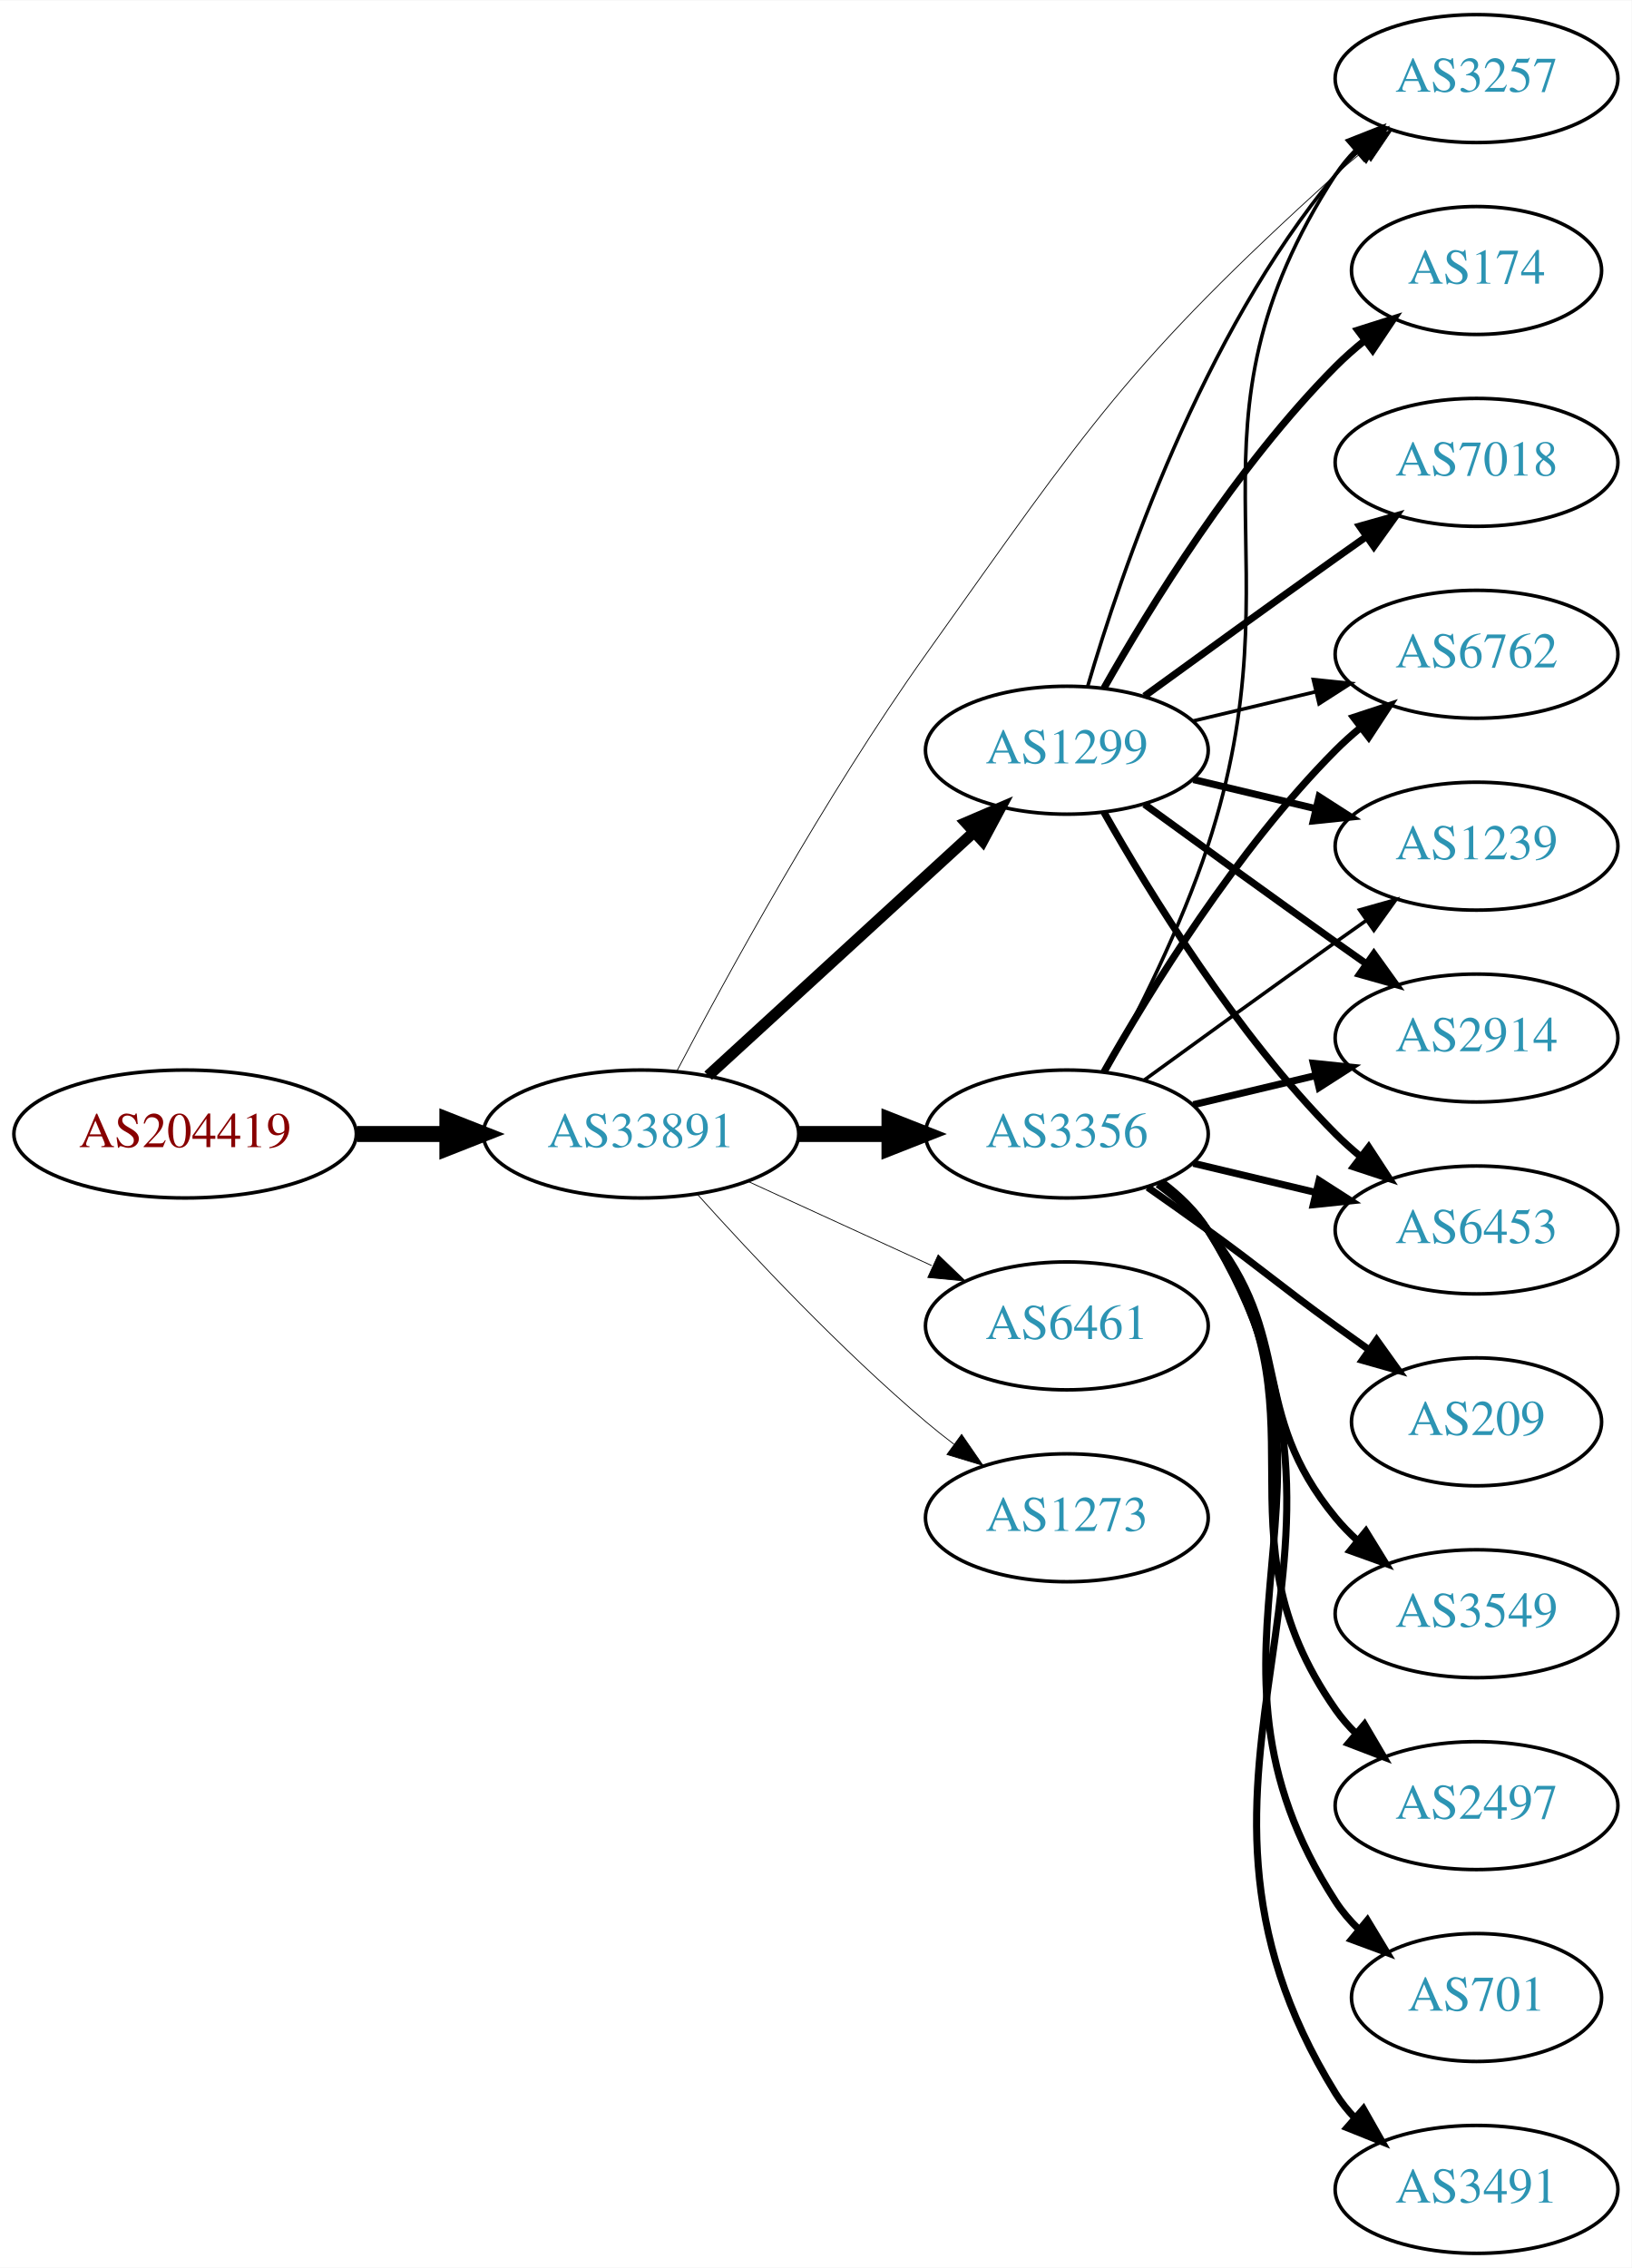
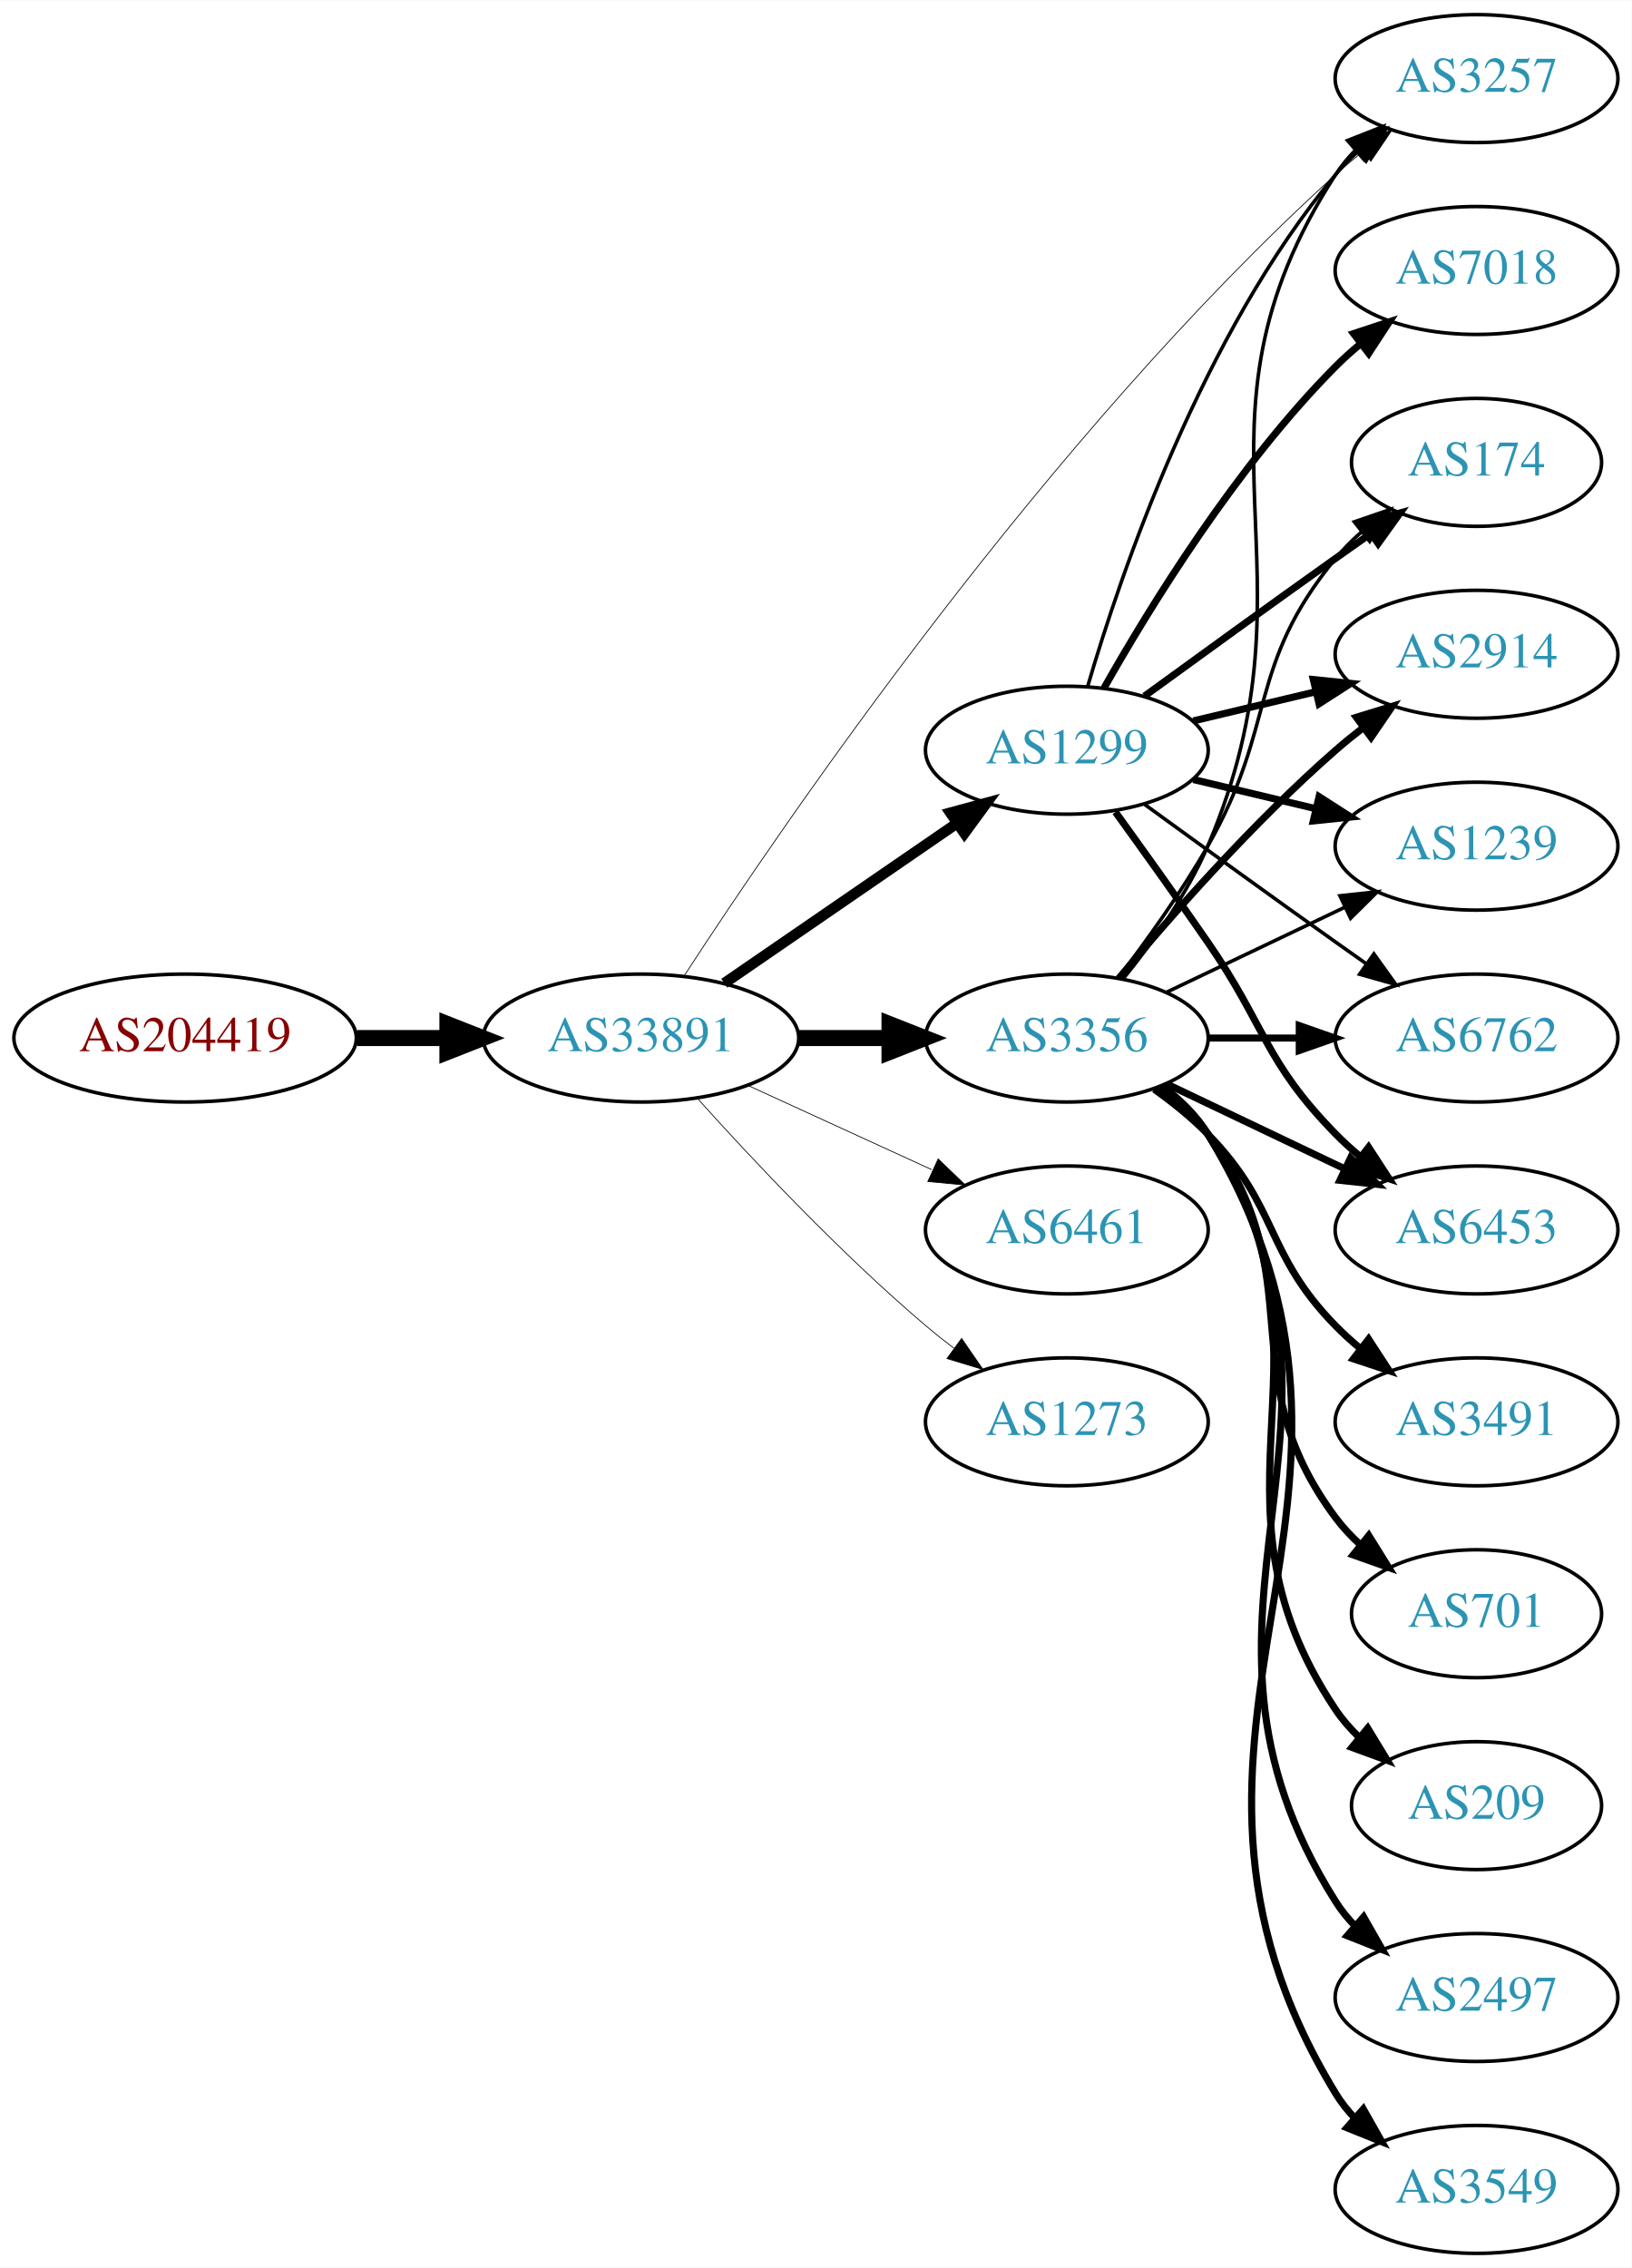
<svg xmlns="http://www.w3.org/2000/svg" xmlns:xlink="http://www.w3.org/1999/xlink" width="459pt" height="638pt" viewBox="0.00 0.00 459.17 638.00">
  <g id="graph0" class="graph" transform="scale(1 1) rotate(0) translate(4 634)">
    <polygon fill="white" stroke="none" points="-4,4 -4,-634 455.17,-634 455.17,4 -4,4" />
    <g id="node1" class="node">
      <g id="a_node1">
        <a xlink:href="/asn/204419" xlink:title="AS204419 ~ Smart-Connect [AT]">
-           <ellipse fill="#ffffff" stroke="black" cx="48.096" cy="-315" rx="48.192" ry="18" />
-           <text text-anchor="middle" x="48.096" y="-311.3" font-family="Times,serif" font-size="14.00" fill="#880000">AS204419</text>
+           <ellipse fill="#ffffff" stroke="black" cx="48.096" cy="-342" rx="48.192" ry="18" />
+           <text text-anchor="middle" x="48.096" y="-338.3" font-family="Times,serif" font-size="14.00" fill="#880000">AS204419</text>
        </a>
      </g>
    </g>
    <g id="node2" class="node">
      <g id="a_node2">
        <a xlink:href="/asn/33891" xlink:title="AS33891 ~ CORE-BACKBONE GMBH GLOBAL NETWORK [DE]">
-           <ellipse fill="#ffffff" stroke="black" cx="176.388" cy="-315" rx="44.393" ry="18" />
-           <text text-anchor="middle" x="176.388" y="-311.3" font-family="Times,serif" font-size="14.00" fill="#2c94b3">AS33891</text>
+           <ellipse fill="#ffffff" stroke="black" cx="176.388" cy="-342" rx="44.393" ry="18" />
+           <text text-anchor="middle" x="176.388" y="-338.3" font-family="Times,serif" font-size="14.00" fill="#2c94b3">AS33891</text>
        </a>
      </g>
    </g>
    <g id="edge1" class="edge">
-       <path fill="none" stroke="black" stroke-width="4.5" d="M96.481,-315C104.742,-315 113.386,-315 121.799,-315" />
-       <polygon fill="black" stroke="black" stroke-width="4.5" points="121.904,-318.938 131.904,-315 121.904,-311.063 121.904,-318.938" />
+       <path fill="none" stroke="black" stroke-width="4.5" d="M96.481,-342C104.742,-342 113.386,-342 121.799,-342" />
+       <polygon fill="black" stroke="black" stroke-width="4.5" points="121.904,-345.938 131.904,-342 121.904,-338.063 121.904,-345.938" />
    </g>
    <g id="node3" class="node">
      <g id="a_node3">
        <a xlink:href="/asn/3356" xlink:title="AS3356 ~ Level 3 Parent, LLC [US]">
-           <ellipse fill="#ffffff" stroke="black" cx="296.23" cy="-315" rx="39.794" ry="18" />
-           <text text-anchor="middle" x="296.23" y="-311.3" font-family="Times,serif" font-size="14.00" fill="#2c94b3">AS3356</text>
+           <ellipse fill="#ffffff" stroke="black" cx="296.23" cy="-342" rx="39.794" ry="18" />
+           <text text-anchor="middle" x="296.23" y="-338.3" font-family="Times,serif" font-size="14.00" fill="#2c94b3">AS3356</text>
        </a>
      </g>
    </g>
    <g id="edge2" class="edge">
-       <path fill="none" stroke="black" stroke-width="4.5" d="M220.599,-315C228.911,-315 237.674,-315 246.156,-315" />
-       <polygon fill="black" stroke="black" stroke-width="4.5" points="246.315,-318.938 256.315,-315 246.315,-311.063 246.315,-318.938" />
+       <path fill="none" stroke="black" stroke-width="4.5" d="M220.599,-342C228.911,-342 237.674,-342 246.156,-342" />
+       <polygon fill="black" stroke="black" stroke-width="4.5" points="246.315,-345.938 256.315,-342 246.315,-338.063 246.315,-345.938" />
    </g>
    <g id="node4" class="node">
      <g id="a_node4">
+         <a xlink:href="/asn/6461" xlink:title="AS6461 ~ Zayo Bandwidth [US]">
+           <ellipse fill="#ffffff" stroke="black" cx="296.23" cy="-288" rx="39.794" ry="18" />
+           <text text-anchor="middle" x="296.23" y="-284.3" font-family="Times,serif" font-size="14.00" fill="#2c94b3">AS6461</text>
+         </a>
+       </g>
+     </g>
+     <g id="edge3" class="edge">
+       <path fill="none" stroke="black" stroke-width="0.214" d="M206.517,-328.652C222.128,-321.498 241.526,-312.609 258.198,-304.97" />
+       <polygon fill="black" stroke="black" stroke-width="0.214" points="260.017,-307.986 267.65,-300.638 257.101,-301.622 260.017,-307.986" />
+     </g>
+     <g id="node5" class="node">
+       <g id="a_node5">
        <a xlink:href="/asn/1299" xlink:title="AS1299 ~ Telia Carrier [EU]">
          <ellipse fill="#ffffff" stroke="black" cx="296.23" cy="-423" rx="39.794" ry="18" />
          <text text-anchor="middle" x="296.23" y="-419.3" font-family="Times,serif" font-size="14.00" fill="#2c94b3">AS1299</text>
        </a>
      </g>
    </g>
-     <g id="edge3" class="edge">
-       <path fill="none" stroke="black" stroke-width="3.15" d="M195.285,-331.403C215.214,-349.667 247.571,-379.322 270.048,-399.921" />
-       <polygon fill="black" stroke="black" stroke-width="3.15" points="267.813,-402.62 277.55,-406.797 272.543,-397.46 267.813,-402.62" />
-     </g>
-     <g id="node5" class="node">
-       <g id="a_node5">
-         <a xlink:href="/asn/6461" xlink:title="AS6461 ~ Zayo Bandwidth [US]">
-           <ellipse fill="#ffffff" stroke="black" cx="296.23" cy="-261" rx="39.794" ry="18" />
-           <text text-anchor="middle" x="296.23" y="-257.3" font-family="Times,serif" font-size="14.00" fill="#2c94b3">AS6461</text>
-         </a>
-       </g>
-     </g>
    <g id="edge4" class="edge">
-       <path fill="none" stroke="black" stroke-width="0.225" d="M206.517,-301.652C222.128,-294.498 241.526,-285.609 258.198,-277.97" />
-       <polygon fill="black" stroke="black" stroke-width="0.225" points="260.017,-280.986 267.65,-273.638 257.101,-274.622 260.017,-280.986" />
+       <path fill="none" stroke="black" stroke-width="3" d="M199.83,-357.426C218.412,-370.198 244.972,-388.455 265.352,-402.463" />
+       <polygon fill="black" stroke="black" stroke-width="3" points="263.443,-405.398 273.666,-408.178 267.408,-399.629 263.443,-405.398" />
    </g>
    <g id="node6" class="node">
      <g id="a_node6">
        <a xlink:href="/asn/3257" xlink:title="AS3257 ~ GTT [DE]">
          <ellipse fill="#ffffff" stroke="black" cx="411.523" cy="-612" rx="39.794" ry="18" />
          <text text-anchor="middle" x="411.523" y="-608.3" font-family="Times,serif" font-size="14.00" fill="#2c94b3">AS3257</text>
        </a>
      </g>
    </g>
    <g id="edge5" class="edge">
-       <path fill="none" stroke="black" stroke-width="0.225" d="M186.452,-332.655C200.281,-359.038 228.06,-409.934 256.584,-450 302.344,-514.278 313.444,-531.978 371.877,-585 374.301,-587.2 376.911,-589.372 379.59,-591.47" />
-       <polygon fill="black" stroke="black" stroke-width="0.225" points="377.6,-594.352 387.716,-597.501 381.772,-588.731 377.6,-594.352" />
+       <path fill="none" stroke="black" stroke-width="0.214" d="M188.499,-359.455C215.946,-401.68 290.642,-511.287 371.877,-585 374.301,-587.2 376.911,-589.372 379.59,-591.47" />
+       <polygon fill="black" stroke="black" stroke-width="0.214" points="377.6,-594.352 387.716,-597.501 381.772,-588.731 377.6,-594.352" />
    </g>
    <g id="node7" class="node">
      <g id="a_node7">
        <a xlink:href="/asn/1273" xlink:title="AS1273 ~ Vodafone Group PLC [EU]">
-           <ellipse fill="#ffffff" stroke="black" cx="296.23" cy="-207" rx="39.794" ry="18" />
-           <text text-anchor="middle" x="296.23" y="-203.3" font-family="Times,serif" font-size="14.00" fill="#2c94b3">AS1273</text>
+           <ellipse fill="#ffffff" stroke="black" cx="296.23" cy="-234" rx="39.794" ry="18" />
+           <text text-anchor="middle" x="296.23" y="-230.3" font-family="Times,serif" font-size="14.00" fill="#2c94b3">AS1273</text>
        </a>
      </g>
    </g>
    <g id="edge6" class="edge">
-       <path fill="none" stroke="black" stroke-width="0.225" d="M192.32,-297.956C207.646,-280.903 232.582,-254.35 256.584,-234 259.081,-231.883 261.741,-229.768 264.453,-227.707" />
-       <polygon fill="black" stroke="black" stroke-width="0.225" points="266.619,-230.459 272.629,-221.734 262.489,-224.806 266.619,-230.459" />
-     </g>
-     <g id="edge16" class="edge">
-       <path fill="none" stroke="black" d="M307.188,-332.47C315.936,-348.518 328.404,-373.198 335.877,-396 362.507,-477.258 325.402,-513.222 371.877,-585 373.461,-587.448 375.353,-589.737 377.437,-591.864" />
+       <path fill="none" stroke="black" stroke-width="0.214" d="M192.32,-324.956C207.646,-307.903 232.582,-281.35 256.584,-261 259.081,-258.883 261.741,-256.768 264.453,-254.707" />
+       <polygon fill="black" stroke="black" stroke-width="0.214" points="266.619,-257.459 272.629,-248.734 262.489,-251.806 266.619,-257.459" />
+     </g>
+     <g id="edge17" class="edge">
+       <path fill="none" stroke="black" d="M312.196,-358.827C320.405,-368.935 330.066,-382.435 335.877,-396 369.545,-474.603 325.402,-513.222 371.877,-585 373.461,-587.448 375.353,-589.737 377.437,-591.864" />
      <polygon fill="black" stroke="black" points="375.23,-594.584 385.087,-598.47 379.805,-589.285 375.23,-594.584" />
    </g>
    <g id="node8" class="node">
      <g id="a_node8">
-         <a xlink:href="/asn/2914" xlink:title="AS2914 ~ NTT America, Inc. [US]">
-           <ellipse fill="#ffffff" stroke="black" cx="411.523" cy="-342" rx="39.794" ry="18" />
-           <text text-anchor="middle" x="411.523" y="-338.3" font-family="Times,serif" font-size="14.00" fill="#2c94b3">AS2914</text>
+         <a xlink:href="/asn/1239" xlink:title="AS1239 ~ Sprint [US]">
+           <ellipse fill="#ffffff" stroke="black" cx="411.523" cy="-396" rx="39.794" ry="18" />
+           <text text-anchor="middle" x="411.523" y="-392.3" font-family="Times,serif" font-size="14.00" fill="#2c94b3">AS1239</text>
        </a>
      </g>
    </g>
    <g id="edge7" class="edge">
-       <path fill="none" stroke="black" stroke-width="2" d="M331.837,-323.248C342.709,-325.838 354.863,-328.735 366.305,-331.462" />
-       <polygon fill="black" stroke="black" stroke-width="2" points="365.589,-334.889 376.128,-333.803 367.212,-328.08 365.589,-334.889" />
+       <path fill="none" stroke="black" d="M324.367,-354.934C339.361,-362.081 358.182,-371.052 374.405,-378.785" />
+       <polygon fill="black" stroke="black" points="373.075,-382.028 383.608,-383.171 376.087,-375.709 373.075,-382.028" />
    </g>
    <g id="node9" class="node">
      <g id="a_node9">
-         <a xlink:href="/asn/3549" xlink:title="AS3549 ~ Level 3 Parent, LLC [US]">
-           <ellipse fill="#ffffff" stroke="black" cx="411.523" cy="-180" rx="39.794" ry="18" />
-           <text text-anchor="middle" x="411.523" y="-176.3" font-family="Times,serif" font-size="14.00" fill="#2c94b3">AS3549</text>
+         <a xlink:href="/asn/701" xlink:title="AS701 ~ UUNET [US]">
+           <ellipse fill="#ffffff" stroke="black" cx="411.523" cy="-180" rx="35.194" ry="18" />
+           <text text-anchor="middle" x="411.523" y="-176.3" font-family="Times,serif" font-size="14.00" fill="#2c94b3">AS701</text>
        </a>
      </g>
    </g>
    <g id="edge8" class="edge">
-       <path fill="none" stroke="black" stroke-width="2" d="M321.811,-300.844C326.905,-297.128 331.919,-292.799 335.877,-288 360.941,-257.606 346.812,-237.394 371.877,-207 373.732,-204.75 375.819,-202.604 378.038,-200.576" />
-       <polygon fill="black" stroke="black" stroke-width="2" points="380.386,-203.177 385.942,-194.156 375.973,-197.744 380.386,-203.177" />
+       <path fill="none" stroke="black" stroke-width="2" d="M322.161,-328.118C327.237,-324.389 332.155,-319.984 335.877,-315 366.148,-274.458 341.605,-247.542 371.877,-207 373.884,-204.311 376.24,-201.791 378.781,-199.454" />
+       <polygon fill="black" stroke="black" stroke-width="2" points="381.196,-202.004 386.797,-193.011 376.81,-196.548 381.196,-202.004" />
    </g>
    <g id="node10" class="node">
      <g id="a_node10">
+         <a xlink:href="/asn/209" xlink:title="AS209 ~ CenturyLink Communications, LLC [US]">
+           <ellipse fill="#ffffff" stroke="black" cx="411.523" cy="-126" rx="35.194" ry="18" />
+           <text text-anchor="middle" x="411.523" y="-122.3" font-family="Times,serif" font-size="14.00" fill="#2c94b3">AS209</text>
+         </a>
+       </g>
+     </g>
+     <g id="edge9" class="edge">
+       <path fill="none" stroke="black" stroke-width="2" d="M322.549,-328.393C327.605,-324.649 332.417,-320.169 335.877,-315 376.901,-253.706 330.852,-214.294 371.877,-153 373.743,-150.211 376.003,-147.623 378.482,-145.243" />
+       <polygon fill="black" stroke="black" stroke-width="2" points="380.9,-147.786 386.406,-138.734 376.457,-142.378 380.9,-147.786" />
+     </g>
+     <g id="node11" class="node">
+       <g id="a_node11">
+         <a xlink:href="/asn/2497" xlink:title="AS2497 ~ Internet Initiative Japan Inc. [JP]">
+           <ellipse fill="#ffffff" stroke="black" cx="411.523" cy="-72" rx="39.794" ry="18" />
+           <text text-anchor="middle" x="411.523" y="-68.3" font-family="Times,serif" font-size="14.00" fill="#2c94b3">AS2497</text>
+         </a>
+       </g>
+     </g>
+     <g id="edge10" class="edge">
+       <path fill="none" stroke="black" stroke-width="2" d="M322.756,-328.528C327.801,-324.777 332.556,-320.26 335.877,-315 387.826,-232.7 319.927,-181.3 371.877,-99 373.433,-96.534 375.305,-94.232 377.374,-92.095" />
+       <polygon fill="black" stroke="black" stroke-width="2" points="379.743,-94.673 384.997,-85.472 375.153,-89.389 379.743,-94.673" />
+     </g>
+     <g id="node12" class="node">
+       <g id="a_node12">
+         <a xlink:href="/asn/6762" xlink:title="AS6762 ~ TELECOM ITALIA SPARKLE S.p.A. [IT]">
+           <ellipse fill="#ffffff" stroke="black" cx="411.523" cy="-342" rx="39.794" ry="18" />
+           <text text-anchor="middle" x="411.523" y="-338.3" font-family="Times,serif" font-size="14.00" fill="#2c94b3">AS6762</text>
+         </a>
+       </g>
+     </g>
+     <g id="edge11" class="edge">
+       <path fill="none" stroke="black" stroke-width="2" d="M335.902,-342C344.105,-342 352.869,-342 361.401,-342" />
+       <polygon fill="black" stroke="black" stroke-width="2" points="361.641,-345.5 371.641,-342 361.641,-338.5 361.641,-345.5" />
+     </g>
+     <g id="node13" class="node">
+       <g id="a_node13">
        <a xlink:href="/asn/6453" xlink:title="AS6453 ~ TATA COMMUNICATIONS (AMERICA) INC [US]">
          <ellipse fill="#ffffff" stroke="black" cx="411.523" cy="-288" rx="39.794" ry="18" />
          <text text-anchor="middle" x="411.523" y="-284.3" font-family="Times,serif" font-size="14.00" fill="#2c94b3">AS6453</text>
        </a>
      </g>
    </g>
-     <g id="edge9" class="edge">
-       <path fill="none" stroke="black" stroke-width="2" d="M331.837,-306.752C342.709,-304.162 354.863,-301.265 366.305,-298.538" />
-       <polygon fill="black" stroke="black" stroke-width="2" points="367.212,-301.92 376.128,-296.197 365.589,-295.111 367.212,-301.92" />
-     </g>
-     <g id="node11" class="node">
-       <g id="a_node11">
-         <a xlink:href="/asn/6762" xlink:title="AS6762 ~ TELECOM ITALIA SPARKLE S.p.A. [IT]">
-           <ellipse fill="#ffffff" stroke="black" cx="411.523" cy="-450" rx="39.794" ry="18" />
-           <text text-anchor="middle" x="411.523" y="-446.3" font-family="Times,serif" font-size="14.00" fill="#2c94b3">AS6762</text>
-         </a>
-       </g>
-     </g>
-     <g id="edge10" class="edge">
-       <path fill="none" stroke="black" stroke-width="2" d="M306.69,-332.49C319.472,-355.096 343.904,-394.886 371.877,-423 373.987,-425.121 376.283,-427.188 378.669,-429.171" />
-       <polygon fill="black" stroke="black" stroke-width="2" points="376.921,-432.242 386.984,-435.556 381.184,-426.69 376.921,-432.242" />
-     </g>
-     <g id="node12" class="node">
-       <g id="a_node12">
-         <a xlink:href="/asn/2497" xlink:title="AS2497 ~ Internet Initiative Japan Inc. [JP]">
-           <ellipse fill="#ffffff" stroke="black" cx="411.523" cy="-126" rx="39.794" ry="18" />
-           <text text-anchor="middle" x="411.523" y="-122.3" font-family="Times,serif" font-size="14.00" fill="#2c94b3">AS2497</text>
-         </a>
-       </g>
-     </g>
-     <g id="edge11" class="edge">
-       <path fill="none" stroke="black" stroke-width="2" d="M322.39,-301.284C327.454,-297.545 332.309,-293.096 335.877,-288 371.49,-237.131 336.263,-203.869 371.877,-153 373.549,-150.611 375.504,-148.365 377.631,-146.267" />
-       <polygon fill="black" stroke="black" stroke-width="2" points="379.996,-148.851 385.364,-139.716 375.471,-143.51 379.996,-148.851" />
-     </g>
-     <g id="node13" class="node">
-       <g id="a_node13">
-         <a xlink:href="/asn/701" xlink:title="AS701 ~ UUNET [US]">
-           <ellipse fill="#ffffff" stroke="black" cx="411.523" cy="-72" rx="35.194" ry="18" />
-           <text text-anchor="middle" x="411.523" y="-68.3" font-family="Times,serif" font-size="14.00" fill="#2c94b3">AS701</text>
-         </a>
-       </g>
-     </g>
    <g id="edge12" class="edge">
-       <path fill="none" stroke="black" stroke-width="2" d="M322.666,-301.47C327.716,-297.722 332.496,-293.221 335.877,-288 382.351,-216.222 325.402,-170.778 371.877,-99 373.7,-96.183 375.931,-93.576 378.392,-91.184" />
-       <polygon fill="black" stroke="black" stroke-width="2" points="380.81,-93.726 386.287,-84.656 376.35,-88.331 380.81,-93.726" />
+       <path fill="none" stroke="black" stroke-width="2" d="M324.367,-329.066C339.361,-321.919 358.182,-312.948 374.405,-305.215" />
+       <polygon fill="black" stroke="black" stroke-width="2" points="376.087,-308.291 383.608,-300.829 373.075,-301.972 376.087,-308.291" />
    </g>
    <g id="node14" class="node">
      <g id="a_node14">
-         <a xlink:href="/asn/3491" xlink:title="AS3491 ~ PCCW Global, Inc. [US]">
+         <a xlink:href="/asn/3549" xlink:title="AS3549 ~ Level 3 Parent, LLC [US]">
          <ellipse fill="#ffffff" stroke="black" cx="411.523" cy="-18" rx="39.794" ry="18" />
-           <text text-anchor="middle" x="411.523" y="-14.3" font-family="Times,serif" font-size="14.00" fill="#2c94b3">AS3491</text>
+           <text text-anchor="middle" x="411.523" y="-14.3" font-family="Times,serif" font-size="14.00" fill="#2c94b3">AS3549</text>
        </a>
      </g>
    </g>
    <g id="edge13" class="edge">
-       <path fill="none" stroke="black" stroke-width="2" d="M322.827,-301.572C327.868,-297.819 332.604,-293.29 335.877,-288 393.318,-195.153 314.436,-137.847 371.877,-45 373.411,-42.52 375.266,-40.208 377.324,-38.064" />
-       <polygon fill="black" stroke="black" stroke-width="2" points="379.694,-40.641 384.926,-31.428 375.091,-35.368 379.694,-40.641" />
+       <path fill="none" stroke="black" stroke-width="2" d="M322.884,-328.607C327.922,-324.852 332.642,-320.314 335.877,-315 398.82,-211.588 308.933,-148.412 371.877,-45 373.393,-42.509 375.235,-40.189 377.284,-38.04" />
+       <polygon fill="black" stroke="black" stroke-width="2" points="379.655,-40.616 384.869,-31.393 375.041,-35.351 379.655,-40.616" />
    </g>
    <g id="node15" class="node">
      <g id="a_node15">
-         <a xlink:href="/asn/209" xlink:title="AS209 ~ CenturyLink Communications, LLC [US]">
-           <ellipse fill="#ffffff" stroke="black" cx="411.523" cy="-234" rx="35.194" ry="18" />
-           <text text-anchor="middle" x="411.523" y="-230.3" font-family="Times,serif" font-size="14.00" fill="#2c94b3">AS209</text>
+         <a xlink:href="/asn/3491" xlink:title="AS3491 ~ PCCW Global, Inc. [US]">
+           <ellipse fill="#ffffff" stroke="black" cx="411.523" cy="-234" rx="39.794" ry="18" />
+           <text text-anchor="middle" x="411.523" y="-230.3" font-family="Times,serif" font-size="14.00" fill="#2c94b3">AS3491</text>
        </a>
      </g>
    </g>
    <g id="edge14" class="edge">
-       <path fill="none" stroke="black" stroke-width="2" d="M318.987,-299.991C324.522,-296.121 330.44,-291.936 335.877,-288 352.076,-276.271 355.677,-272.729 371.877,-261 374.905,-258.807 378.084,-256.537 381.263,-254.287" />
-       <polygon fill="black" stroke="black" stroke-width="2" points="383.405,-257.059 389.573,-248.445 379.379,-251.333 383.405,-257.059" />
+       <path fill="none" stroke="black" stroke-width="2" d="M320.824,-327.611C326.08,-323.852 331.412,-319.563 335.877,-315 356.049,-294.383 351.704,-281.617 371.877,-261 373.969,-258.861 376.253,-256.782 378.63,-254.79" />
+       <polygon fill="black" stroke="black" stroke-width="2" points="381.148,-257.268 386.929,-248.389 376.873,-251.725 381.148,-257.268" />
    </g>
    <g id="node16" class="node">
      <g id="a_node16">
-         <a xlink:href="/asn/1239" xlink:title="AS1239 ~ Sprint [US]">
-           <ellipse fill="#ffffff" stroke="black" cx="411.523" cy="-396" rx="39.794" ry="18" />
-           <text text-anchor="middle" x="411.523" y="-392.3" font-family="Times,serif" font-size="14.00" fill="#2c94b3">AS1239</text>
+         <a xlink:href="/asn/174" xlink:title="AS174 ~ Cogent Communications [US]">
+           <ellipse fill="#ffffff" stroke="black" cx="411.523" cy="-504" rx="35.194" ry="18" />
+           <text text-anchor="middle" x="411.523" y="-500.3" font-family="Times,serif" font-size="14.00" fill="#2c94b3">AS174</text>
        </a>
      </g>
    </g>
    <g id="edge15" class="edge">
-       <path fill="none" stroke="black" d="M318.078,-330.222C333.012,-341.091 353.626,-356.025 371.877,-369 374.697,-371.005 377.64,-373.085 380.588,-375.159" />
-       <polygon fill="black" stroke="black" points="378.616,-378.05 388.813,-380.926 382.634,-372.319 378.616,-378.05" />
-     </g>
-     <g id="edge23" class="edge">
+       <path fill="none" stroke="black" d="M310.691,-358.913C318.584,-369.27 328.434,-382.992 335.877,-396 355.441,-430.194 346.812,-446.606 371.877,-477 374.012,-479.589 376.454,-482.041 379.051,-484.334" />
+       <polygon fill="black" stroke="black" points="377.128,-487.275 387.15,-490.712 381.459,-481.775 377.128,-487.275" />
+     </g>
+     <g id="node17" class="node">
+       <g id="a_node17">
+         <a xlink:href="/asn/2914" xlink:title="AS2914 ~ NTT America, Inc. [US]">
+           <ellipse fill="#ffffff" stroke="black" cx="411.523" cy="-450" rx="39.794" ry="18" />
+           <text text-anchor="middle" x="411.523" y="-446.3" font-family="Times,serif" font-size="14.00" fill="#2c94b3">AS2914</text>
+         </a>
+       </g>
+     </g>
+     <g id="edge16" class="edge">
+       <path fill="none" stroke="black" stroke-width="2" d="M310.86,-358.817C325.143,-375.929 348.689,-402.745 371.877,-423 374.342,-425.154 376.981,-427.294 379.678,-429.372" />
+       <polygon fill="black" stroke="black" stroke-width="2" points="377.703,-432.264 387.832,-435.37 381.851,-426.625 377.703,-432.264" />
+     </g>
+     <g id="edge24" class="edge">
      <path fill="none" stroke="black" d="M302.104,-441.002C311.418,-472.844 334.235,-539.981 371.877,-585 373.747,-587.237 375.845,-589.374 378.072,-591.396" />
      <polygon fill="black" stroke="black" points="376.015,-594.234 385.99,-597.804 380.418,-588.793 376.015,-594.234" />
    </g>
-     <g id="edge18" class="edge">
-       <path fill="none" stroke="black" stroke-width="2" d="M318.078,-407.778C333.012,-396.909 353.626,-381.975 371.877,-369 374.697,-366.995 377.64,-364.915 380.588,-362.841" />
-       <polygon fill="black" stroke="black" stroke-width="2" points="382.634,-365.681 388.813,-357.074 378.616,-359.95 382.634,-365.681" />
-     </g>
-     <g id="edge22" class="edge">
-       <path fill="none" stroke="black" stroke-width="2" d="M306.69,-405.51C319.472,-382.904 343.904,-343.114 371.877,-315 373.987,-312.879 376.283,-310.812 378.669,-308.829" />
-       <polygon fill="black" stroke="black" stroke-width="2" points="381.184,-311.31 386.984,-302.444 376.921,-305.758 381.184,-311.31" />
-     </g>
-     <g id="edge21" class="edge">
-       <path fill="none" stroke="black" d="M331.837,-431.248C342.709,-433.838 354.863,-436.735 366.305,-439.462" />
-       <polygon fill="black" stroke="black" points="365.589,-442.889 376.128,-441.803 367.212,-436.08 365.589,-442.889" />
-     </g>
-     <g id="edge17" class="edge">
+     <g id="edge23" class="edge">
      <path fill="none" stroke="black" stroke-width="2" d="M331.837,-414.752C342.709,-412.162 354.863,-409.265 366.305,-406.538" />
      <polygon fill="black" stroke="black" stroke-width="2" points="367.212,-409.92 376.128,-404.197 365.589,-403.111 367.212,-409.92" />
    </g>
-     <g id="node17" class="node">
-       <g id="a_node17">
-         <a xlink:href="/asn/174" xlink:title="AS174 ~ Cogent Communications [US]">
-           <ellipse fill="#ffffff" stroke="black" cx="411.523" cy="-558" rx="35.194" ry="18" />
-           <text text-anchor="middle" x="411.523" y="-554.3" font-family="Times,serif" font-size="14.00" fill="#2c94b3">AS174</text>
-         </a>
-       </g>
+     <g id="edge18" class="edge">
+       <path fill="none" stroke="black" d="M318.078,-407.778C333.012,-396.909 353.626,-381.975 371.877,-369 374.697,-366.995 377.64,-364.915 380.588,-362.841" />
+       <polygon fill="black" stroke="black" points="382.634,-365.681 388.813,-357.074 378.616,-359.95 382.634,-365.681" />
+     </g>
+     <g id="edge20" class="edge">
+       <path fill="none" stroke="black" stroke-width="2" d="M309.909,-405.594C317.525,-395.063 327.358,-381.33 335.877,-369 352.272,-345.269 351.704,-335.617 371.877,-315 373.969,-312.861 376.253,-310.782 378.63,-308.79" />
+       <polygon fill="black" stroke="black" stroke-width="2" points="381.148,-311.268 386.929,-302.389 376.873,-305.725 381.148,-311.268" />
+     </g>
+     <g id="edge21" class="edge">
+       <path fill="none" stroke="black" stroke-width="2" d="M318.078,-438.222C333.012,-449.091 353.626,-464.025 371.877,-477 375.087,-479.282 378.456,-481.661 381.811,-484.018" />
+       <polygon fill="black" stroke="black" stroke-width="2" points="379.823,-486.899 390.021,-489.77 383.839,-481.166 379.823,-486.899" />
    </g>
    <g id="edge19" class="edge">
-       <path fill="none" stroke="black" stroke-width="2" d="M306.69,-440.49C319.472,-463.096 343.904,-502.886 371.877,-531 374.377,-533.513 377.138,-535.949 379.999,-538.261" />
-       <polygon fill="black" stroke="black" stroke-width="2" points="378.097,-541.21 388.196,-544.413 382.299,-535.611 378.097,-541.21" />
+       <path fill="none" stroke="black" stroke-width="2" d="M331.837,-431.248C342.709,-433.838 354.863,-436.735 366.305,-439.462" />
+       <polygon fill="black" stroke="black" stroke-width="2" points="365.589,-442.889 376.128,-441.803 367.212,-436.08 365.589,-442.889" />
    </g>
    <g id="node18" class="node">
      <g id="a_node18">
        <a xlink:href="/asn/7018" xlink:title="AS7018 ~ AT&amp;T Services, Inc. [US]">
-           <ellipse fill="#ffffff" stroke="black" cx="411.523" cy="-504" rx="39.794" ry="18" />
-           <text text-anchor="middle" x="411.523" y="-500.3" font-family="Times,serif" font-size="14.00" fill="#2c94b3">AS7018</text>
-         </a>
-       </g>
-     </g>
-     <g id="edge20" class="edge">
-       <path fill="none" stroke="black" stroke-width="2" d="M318.078,-438.222C333.012,-449.091 353.626,-464.025 371.877,-477 374.697,-479.005 377.64,-481.085 380.588,-483.159" />
-       <polygon fill="black" stroke="black" stroke-width="2" points="378.616,-486.05 388.813,-488.926 382.634,-480.319 378.616,-486.05" />
+           <ellipse fill="#ffffff" stroke="black" cx="411.523" cy="-558" rx="39.794" ry="18" />
+           <text text-anchor="middle" x="411.523" y="-554.3" font-family="Times,serif" font-size="14.00" fill="#2c94b3">AS7018</text>
+         </a>
+       </g>
+     </g>
+     <g id="edge22" class="edge">
+       <path fill="none" stroke="black" stroke-width="2" d="M306.69,-440.49C319.472,-463.096 343.904,-502.886 371.877,-531 373.987,-533.121 376.283,-535.188 378.669,-537.171" />
+       <polygon fill="black" stroke="black" stroke-width="2" points="376.921,-540.242 386.984,-543.556 381.184,-534.69 376.921,-540.242" />
    </g>
  </g>
</svg>
